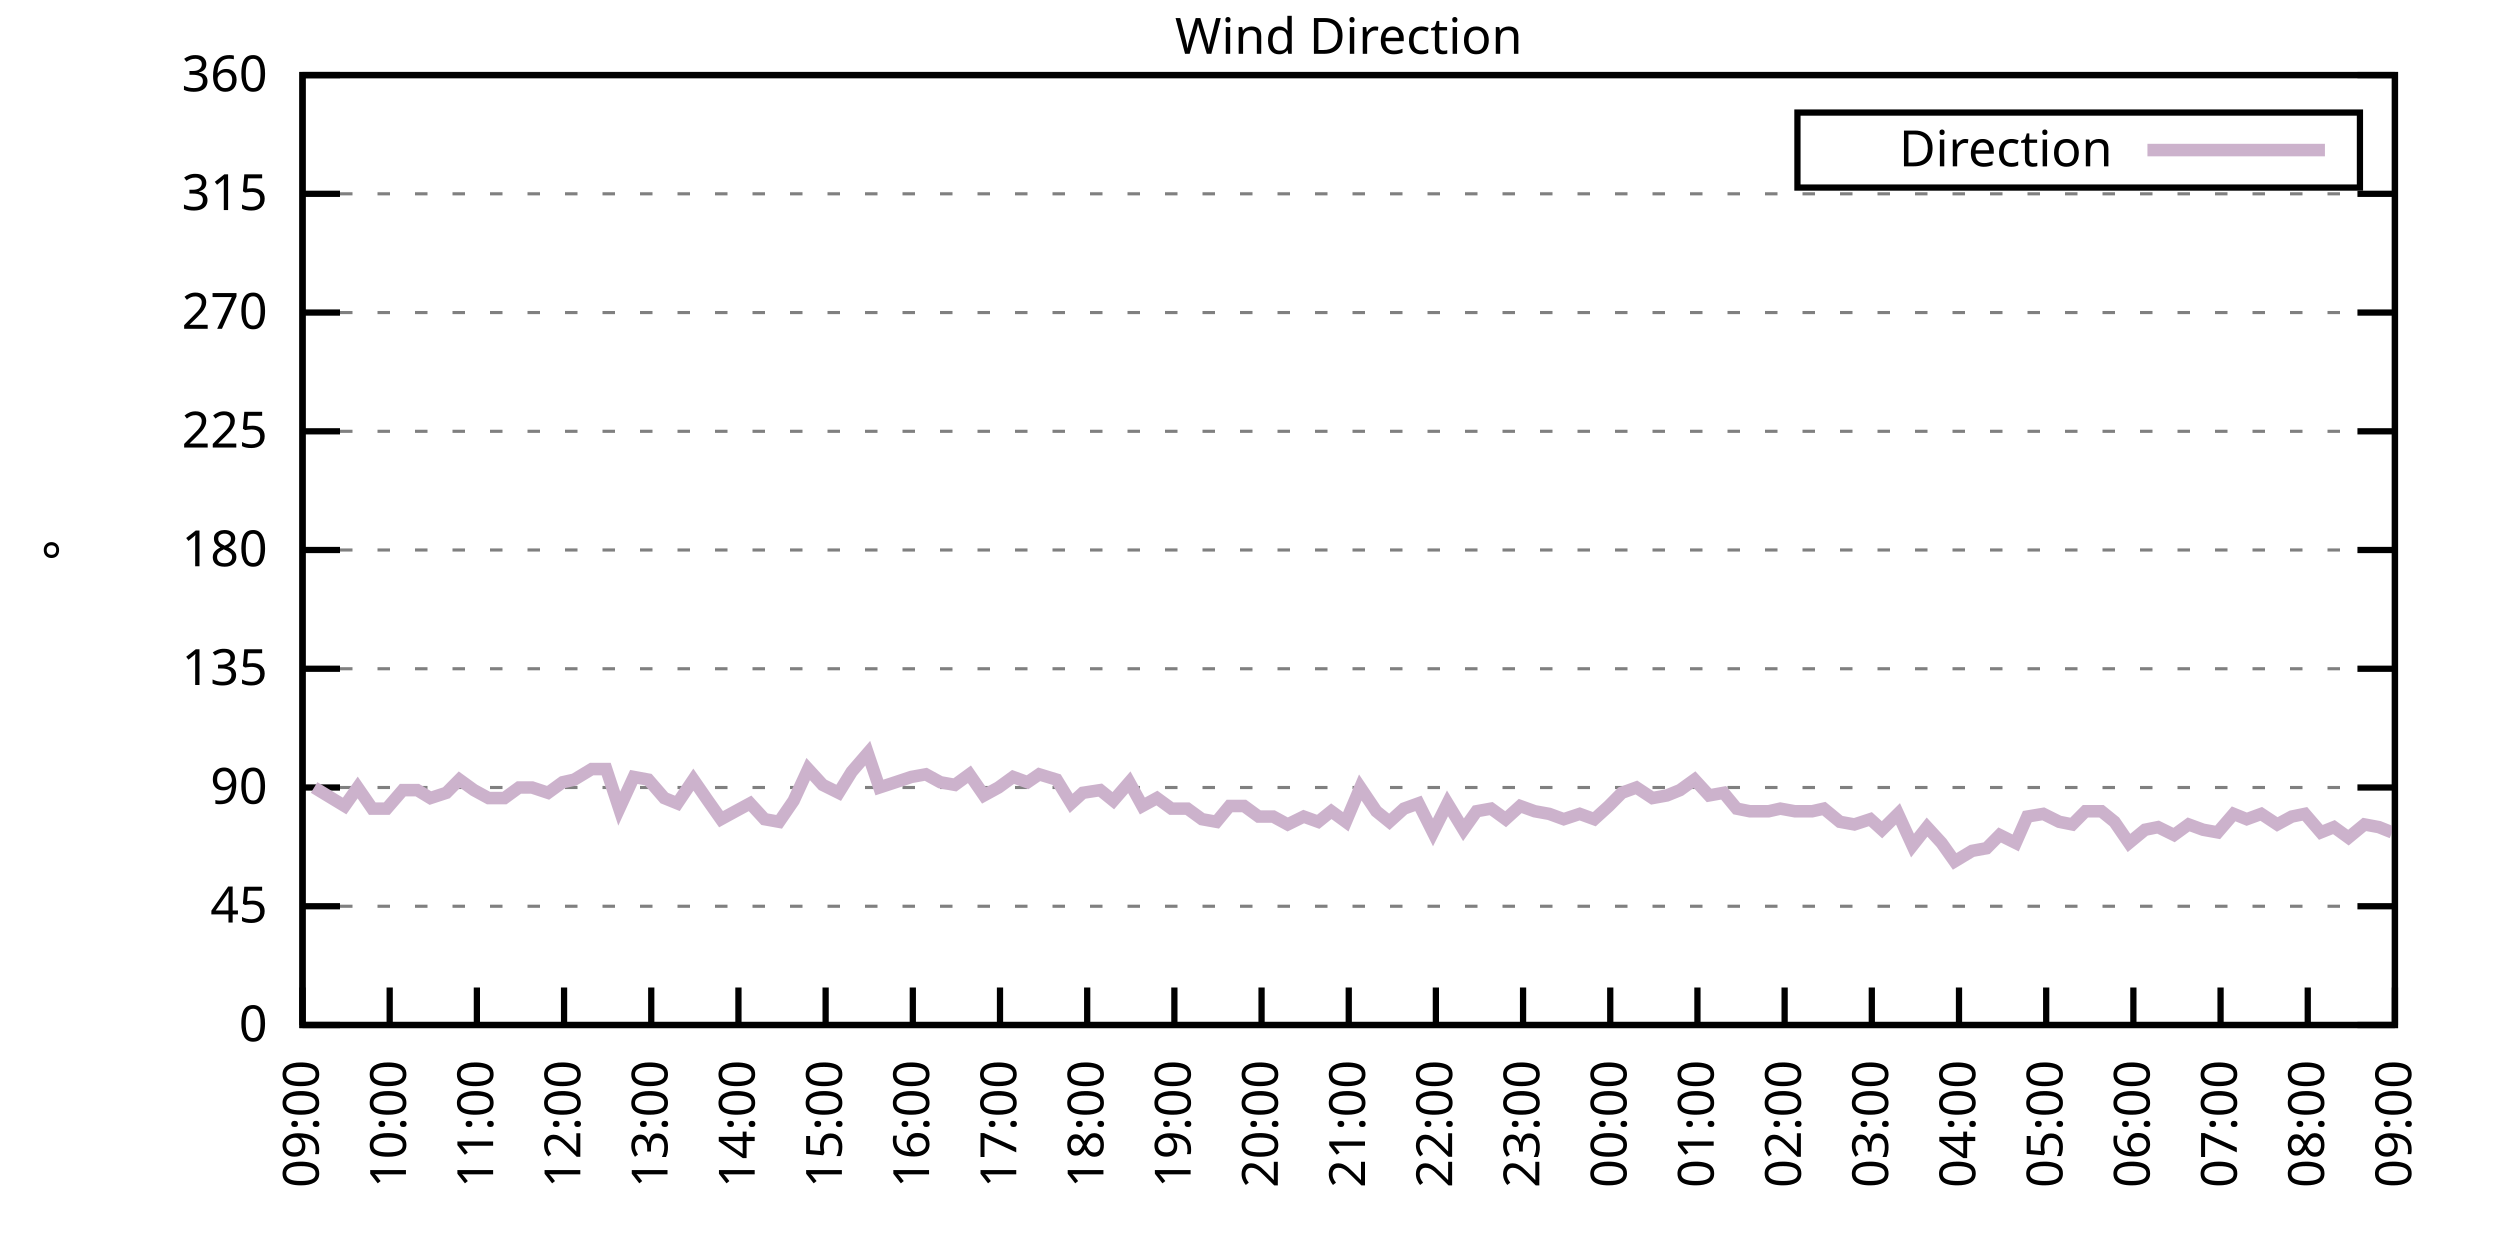
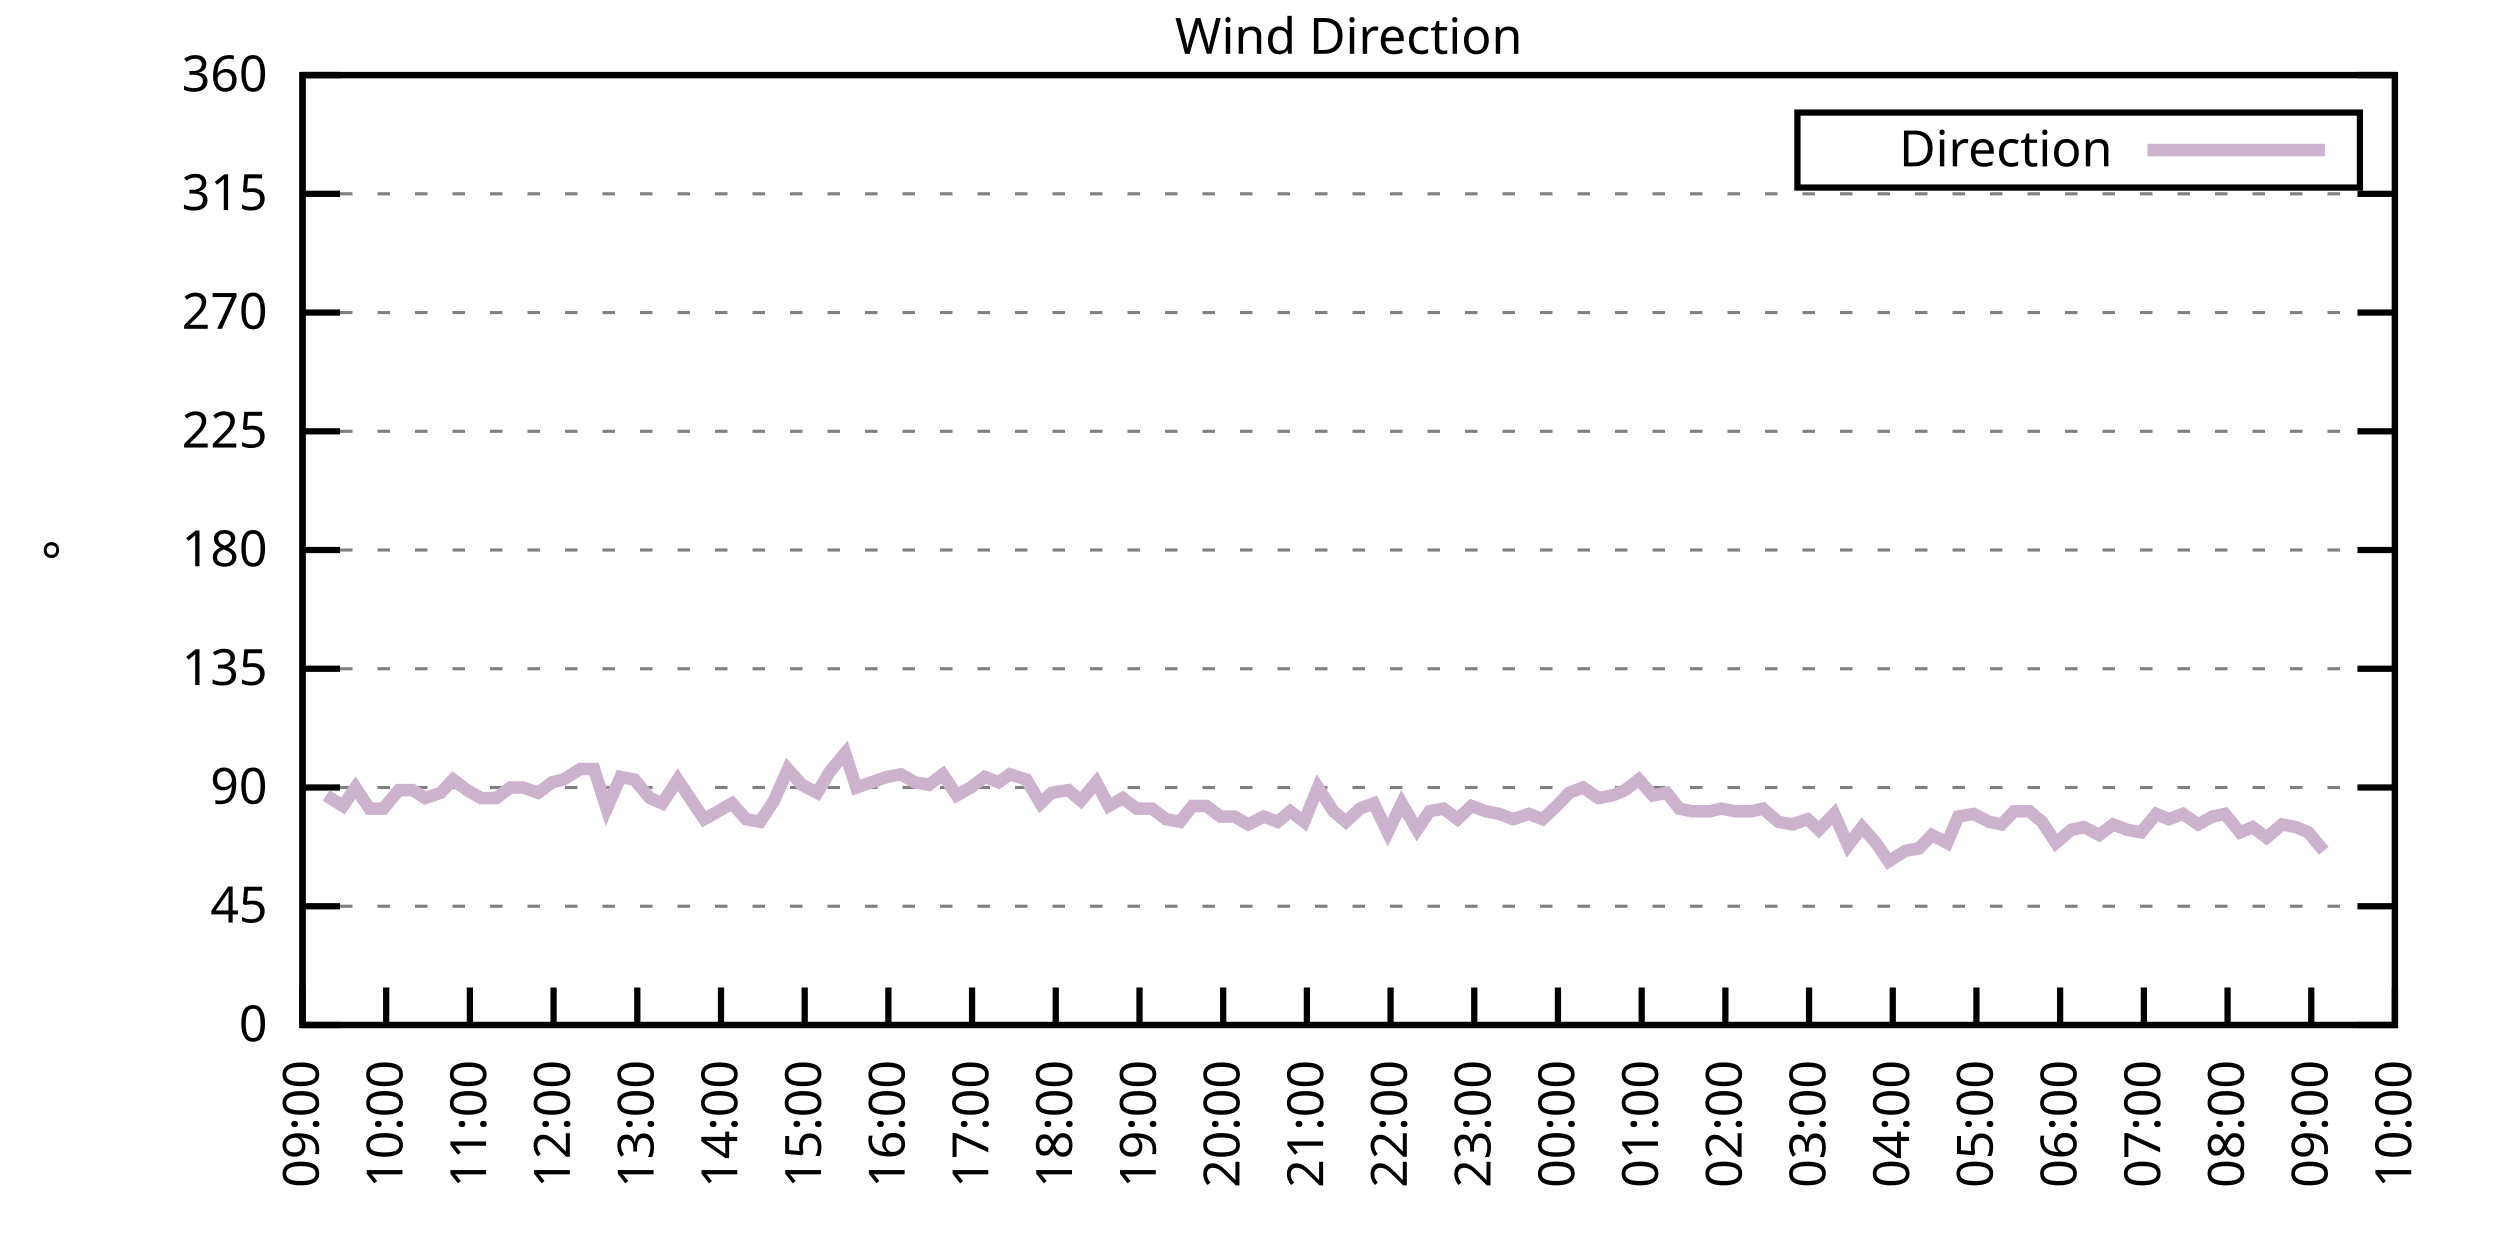
<svg xmlns="http://www.w3.org/2000/svg" xmlns:xlink="http://www.w3.org/1999/xlink" width="400" height="200" viewBox="0 0 400 200">
  <g id="gnuplot_canvas">
    <rect x="0" y="0" width="400" height="200" fill="none" />
    <defs>
      <circle id="gpDot" r="0.5" stroke-width="0.5" stroke="currentColor" />
      <path id="gpPt0" stroke-width="0.333" stroke="currentColor" d="M-1,0 h2 M0,-1 v2" />
      <path id="gpPt1" stroke-width="0.333" stroke="currentColor" d="M-1,-1 L1,1 M1,-1 L-1,1" />
      <path id="gpPt2" stroke-width="0.333" stroke="currentColor" d="M-1,0 L1,0 M0,-1 L0,1 M-1,-1 L1,1 M-1,1 L1,-1" />
      <rect id="gpPt3" stroke-width="0.333" stroke="currentColor" x="-1" y="-1" width="2" height="2" />
      <rect id="gpPt4" stroke-width="0.333" stroke="currentColor" fill="currentColor" x="-1" y="-1" width="2" height="2" />
      <circle id="gpPt5" stroke-width="0.333" stroke="currentColor" cx="0" cy="0" r="1" />
      <use xlink:href="#gpPt5" id="gpPt6" fill="currentColor" stroke="none" />
      <path id="gpPt7" stroke-width="0.333" stroke="currentColor" d="M0,-1.33 L-1.33,0.67 L1.33,0.67 z" />
      <use xlink:href="#gpPt7" id="gpPt8" fill="currentColor" stroke="none" />
      <use xlink:href="#gpPt7" id="gpPt9" stroke="currentColor" transform="rotate(180)" />
      <use xlink:href="#gpPt9" id="gpPt10" fill="currentColor" stroke="none" />
      <use xlink:href="#gpPt3" id="gpPt11" stroke="currentColor" transform="rotate(45)" />
      <use xlink:href="#gpPt11" id="gpPt12" fill="currentColor" stroke="none" />
      <path id="gpPt13" stroke-width="0.333" stroke="currentColor" d="M0,1.330 L1.265,0.411 L0.782,-1.067 L-0.782,-1.076 L-1.265,0.411 z" />
      <use xlink:href="#gpPt13" id="gpPt14" fill="currentColor" stroke="none" />
      <filter id="textbox" filterUnits="objectBoundingBox" x="0" y="0" height="1" width="1">
        <feFlood flood-color="white" flood-opacity="1" result="bgnd" />
        <feComposite in="SourceGraphic" in2="bgnd" operator="atop" />
      </filter>
      <filter id="greybox" filterUnits="objectBoundingBox" x="0" y="0" height="1" width="1">
        <feFlood flood-color="lightgrey" flood-opacity="1" result="grey" />
        <feComposite in="SourceGraphic" in2="grey" operator="atop" />
      </filter>
    </defs>
    <g fill="none" color="white" stroke="currentColor" stroke-width="1.00" stroke-linecap="butt" stroke-linejoin="miter">
</g>
    <g fill="none" color="black" stroke="currentColor" stroke-width="1.00" stroke-linecap="butt" stroke-linejoin="miter">
      <g stroke="none" shape-rendering="crispEdges">
        <polygon fill="rgb(255, 255, 255)" points="48.40,164.00 383.18,164.00 383.18,12.02 48.40,12.02 " />
      </g>
    </g>
    <g fill="none" color="black" stroke="currentColor" stroke-width="1.00" stroke-linecap="butt" stroke-linejoin="miter">
</g>
    <g fill="none" color="black" stroke="black" stroke-width="0.50" stroke-linecap="butt" stroke-linejoin="miter">
</g>
    <g fill="none" color="gray" stroke="currentColor" stroke-width="0.50" stroke-linecap="butt" stroke-linejoin="miter">
      <path stroke="gray" stroke-dasharray="2,4" class="gridline" d="M48.40,164.00 L383.19,164.00  " />
    </g>
    <g fill="none" color="gray" stroke="gray" stroke-width="1.00" stroke-linecap="butt" stroke-linejoin="miter">
</g>
    <g fill="none" color="black" stroke="currentColor" stroke-width="1.00" stroke-linecap="butt" stroke-linejoin="miter">
      <path stroke="black" d="M48.40,164.00 L54.40,164.00 M383.19,164.00 L377.19,164.00  " />
      <g transform="translate(42.80,166.60)" stroke="none" fill="black" font-family="Sans" font-size="8.00" text-anchor="end">
        <text>
          <tspan font-family="Sans"> 0</tspan>
        </text>
      </g>
    </g>
    <g fill="none" color="black" stroke="currentColor" stroke-width="1.00" stroke-linecap="butt" stroke-linejoin="miter">
</g>
    <g fill="none" color="black" stroke="black" stroke-width="0.50" stroke-linecap="butt" stroke-linejoin="miter">
</g>
    <g fill="none" color="gray" stroke="currentColor" stroke-width="0.50" stroke-linecap="butt" stroke-linejoin="miter">
      <path stroke="gray" stroke-dasharray="2,4" class="gridline" d="M48.40,145.00 L383.19,145.00  " />
    </g>
    <g fill="none" color="gray" stroke="gray" stroke-width="1.00" stroke-linecap="butt" stroke-linejoin="miter">
</g>
    <g fill="none" color="black" stroke="currentColor" stroke-width="1.00" stroke-linecap="butt" stroke-linejoin="miter">
      <path stroke="black" d="M48.40,145.00 L54.40,145.00 M383.19,145.00 L377.19,145.00  " />
      <g transform="translate(42.80,147.60)" stroke="none" fill="black" font-family="Sans" font-size="8.00" text-anchor="end">
        <text>
          <tspan font-family="Sans"> 45</tspan>
        </text>
      </g>
    </g>
    <g fill="none" color="black" stroke="currentColor" stroke-width="1.00" stroke-linecap="butt" stroke-linejoin="miter">
</g>
    <g fill="none" color="black" stroke="black" stroke-width="0.50" stroke-linecap="butt" stroke-linejoin="miter">
</g>
    <g fill="none" color="gray" stroke="currentColor" stroke-width="0.50" stroke-linecap="butt" stroke-linejoin="miter">
      <path stroke="gray" stroke-dasharray="2,4" class="gridline" d="M48.40,126.00 L383.19,126.00  " />
    </g>
    <g fill="none" color="gray" stroke="gray" stroke-width="1.00" stroke-linecap="butt" stroke-linejoin="miter">
</g>
    <g fill="none" color="black" stroke="currentColor" stroke-width="1.00" stroke-linecap="butt" stroke-linejoin="miter">
      <path stroke="black" d="M48.40,126.00 L54.40,126.00 M383.19,126.00 L377.19,126.00  " />
      <g transform="translate(42.80,128.60)" stroke="none" fill="black" font-family="Sans" font-size="8.00" text-anchor="end">
        <text>
          <tspan font-family="Sans"> 90</tspan>
        </text>
      </g>
    </g>
    <g fill="none" color="black" stroke="currentColor" stroke-width="1.00" stroke-linecap="butt" stroke-linejoin="miter">
</g>
    <g fill="none" color="black" stroke="black" stroke-width="0.50" stroke-linecap="butt" stroke-linejoin="miter">
</g>
    <g fill="none" color="gray" stroke="currentColor" stroke-width="0.50" stroke-linecap="butt" stroke-linejoin="miter">
      <path stroke="gray" stroke-dasharray="2,4" class="gridline" d="M48.40,107.00 L383.19,107.00  " />
    </g>
    <g fill="none" color="gray" stroke="gray" stroke-width="1.00" stroke-linecap="butt" stroke-linejoin="miter">
</g>
    <g fill="none" color="black" stroke="currentColor" stroke-width="1.00" stroke-linecap="butt" stroke-linejoin="miter">
      <path stroke="black" d="M48.40,107.00 L54.40,107.00 M383.19,107.00 L377.19,107.00  " />
      <g transform="translate(42.80,109.60)" stroke="none" fill="black" font-family="Sans" font-size="8.00" text-anchor="end">
        <text>
          <tspan font-family="Sans"> 135</tspan>
        </text>
      </g>
    </g>
    <g fill="none" color="black" stroke="currentColor" stroke-width="1.00" stroke-linecap="butt" stroke-linejoin="miter">
</g>
    <g fill="none" color="black" stroke="black" stroke-width="0.50" stroke-linecap="butt" stroke-linejoin="miter">
</g>
    <g fill="none" color="gray" stroke="currentColor" stroke-width="0.50" stroke-linecap="butt" stroke-linejoin="miter">
      <path stroke="gray" stroke-dasharray="2,4" class="gridline" d="M48.40,88.00 L383.19,88.00  " />
    </g>
    <g fill="none" color="gray" stroke="gray" stroke-width="1.00" stroke-linecap="butt" stroke-linejoin="miter">
</g>
    <g fill="none" color="black" stroke="currentColor" stroke-width="1.00" stroke-linecap="butt" stroke-linejoin="miter">
      <path stroke="black" d="M48.40,88.00 L54.40,88.00 M383.19,88.00 L377.19,88.00  " />
      <g transform="translate(42.80,90.60)" stroke="none" fill="black" font-family="Sans" font-size="8.00" text-anchor="end">
        <text>
          <tspan font-family="Sans"> 180</tspan>
        </text>
      </g>
    </g>
    <g fill="none" color="black" stroke="currentColor" stroke-width="1.00" stroke-linecap="butt" stroke-linejoin="miter">
</g>
    <g fill="none" color="black" stroke="black" stroke-width="0.50" stroke-linecap="butt" stroke-linejoin="miter">
</g>
    <g fill="none" color="gray" stroke="currentColor" stroke-width="0.50" stroke-linecap="butt" stroke-linejoin="miter">
      <path stroke="gray" stroke-dasharray="2,4" class="gridline" d="M48.40,69.01 L383.19,69.01  " />
    </g>
    <g fill="none" color="gray" stroke="gray" stroke-width="1.00" stroke-linecap="butt" stroke-linejoin="miter">
</g>
    <g fill="none" color="black" stroke="currentColor" stroke-width="1.00" stroke-linecap="butt" stroke-linejoin="miter">
      <path stroke="black" d="M48.40,69.01 L54.40,69.01 M383.19,69.01 L377.19,69.01  " />
      <g transform="translate(42.80,71.61)" stroke="none" fill="black" font-family="Sans" font-size="8.00" text-anchor="end">
        <text>
          <tspan font-family="Sans"> 225</tspan>
        </text>
      </g>
    </g>
    <g fill="none" color="black" stroke="currentColor" stroke-width="1.00" stroke-linecap="butt" stroke-linejoin="miter">
</g>
    <g fill="none" color="black" stroke="black" stroke-width="0.50" stroke-linecap="butt" stroke-linejoin="miter">
</g>
    <g fill="none" color="gray" stroke="currentColor" stroke-width="0.50" stroke-linecap="butt" stroke-linejoin="miter">
      <path stroke="gray" stroke-dasharray="2,4" class="gridline" d="M48.40,50.01 L383.19,50.01  " />
    </g>
    <g fill="none" color="gray" stroke="gray" stroke-width="1.00" stroke-linecap="butt" stroke-linejoin="miter">
</g>
    <g fill="none" color="black" stroke="currentColor" stroke-width="1.00" stroke-linecap="butt" stroke-linejoin="miter">
      <path stroke="black" d="M48.40,50.01 L54.40,50.01 M383.19,50.01 L377.19,50.01  " />
      <g transform="translate(42.80,52.61)" stroke="none" fill="black" font-family="Sans" font-size="8.00" text-anchor="end">
        <text>
          <tspan font-family="Sans"> 270</tspan>
        </text>
      </g>
    </g>
    <g fill="none" color="black" stroke="currentColor" stroke-width="1.00" stroke-linecap="butt" stroke-linejoin="miter">
</g>
    <g fill="none" color="black" stroke="black" stroke-width="0.50" stroke-linecap="butt" stroke-linejoin="miter">
</g>
    <g fill="none" color="gray" stroke="currentColor" stroke-width="0.50" stroke-linecap="butt" stroke-linejoin="miter">
      <path stroke="gray" stroke-dasharray="2,4" class="gridline" d="M48.40,31.01 L383.19,31.01  " />
    </g>
    <g fill="none" color="gray" stroke="gray" stroke-width="1.00" stroke-linecap="butt" stroke-linejoin="miter">
</g>
    <g fill="none" color="black" stroke="currentColor" stroke-width="1.00" stroke-linecap="butt" stroke-linejoin="miter">
      <path stroke="black" d="M48.40,31.01 L54.40,31.01 M383.19,31.01 L377.19,31.01  " />
      <g transform="translate(42.80,33.61)" stroke="none" fill="black" font-family="Sans" font-size="8.00" text-anchor="end">
        <text>
          <tspan font-family="Sans"> 315</tspan>
        </text>
      </g>
    </g>
    <g fill="none" color="black" stroke="currentColor" stroke-width="1.00" stroke-linecap="butt" stroke-linejoin="miter">
</g>
    <g fill="none" color="black" stroke="black" stroke-width="0.50" stroke-linecap="butt" stroke-linejoin="miter">
</g>
    <g fill="none" color="gray" stroke="currentColor" stroke-width="0.50" stroke-linecap="butt" stroke-linejoin="miter">
      <path stroke="gray" stroke-dasharray="2,4" class="gridline" d="M48.40,12.01 L383.19,12.01  " />
    </g>
    <g fill="none" color="gray" stroke="gray" stroke-width="1.00" stroke-linecap="butt" stroke-linejoin="miter">
</g>
    <g fill="none" color="black" stroke="currentColor" stroke-width="1.00" stroke-linecap="butt" stroke-linejoin="miter">
      <path stroke="black" d="M48.40,12.01 L54.40,12.01 M383.19,12.01 L377.19,12.01  " />
      <g transform="translate(42.80,14.61)" stroke="none" fill="black" font-family="Sans" font-size="8.00" text-anchor="end">
        <text>
          <tspan font-family="Sans"> 360</tspan>
        </text>
      </g>
    </g>
    <g fill="none" color="black" stroke="currentColor" stroke-width="1.00" stroke-linecap="butt" stroke-linejoin="miter">
      <path stroke="black" d="M48.40,164.00 L48.40,158.00  " />
      <g transform="translate(51.00,169.60) rotate(270.00)" stroke="none" fill="black" font-family="Sans" font-size="8.00" text-anchor="end">
        <text>
          <tspan font-family="Sans">09:00</tspan>
        </text>
      </g>
    </g>
    <g fill="none" color="black" stroke="currentColor" stroke-width="1.00" stroke-linecap="butt" stroke-linejoin="miter">
-       <path stroke="black" d="M62.35,164.00 L62.35,158.00  " />
-       <g transform="translate(64.95,169.60) rotate(270.00)" stroke="none" fill="black" font-family="Sans" font-size="8.00" text-anchor="end">
+       <path stroke="black" d="M61.79,164.00 L61.79,158.00  " />
+       <g transform="translate(64.39,169.60) rotate(270.00)" stroke="none" fill="black" font-family="Sans" font-size="8.00" text-anchor="end">
        <text>
          <tspan font-family="Sans">10:00</tspan>
        </text>
      </g>
    </g>
    <g fill="none" color="black" stroke="currentColor" stroke-width="1.00" stroke-linecap="butt" stroke-linejoin="miter">
-       <path stroke="black" d="M76.30,164.00 L76.30,158.00  " />
-       <g transform="translate(78.90,169.60) rotate(270.00)" stroke="none" fill="black" font-family="Sans" font-size="8.00" text-anchor="end">
+       <path stroke="black" d="M75.18,164.00 L75.18,158.00  " />
+       <g transform="translate(77.78,169.60) rotate(270.00)" stroke="none" fill="black" font-family="Sans" font-size="8.00" text-anchor="end">
        <text>
          <tspan font-family="Sans">11:00</tspan>
        </text>
      </g>
    </g>
    <g fill="none" color="black" stroke="currentColor" stroke-width="1.00" stroke-linecap="butt" stroke-linejoin="miter">
-       <path stroke="black" d="M90.25,164.00 L90.25,158.00  " />
-       <g transform="translate(92.85,169.60) rotate(270.00)" stroke="none" fill="black" font-family="Sans" font-size="8.00" text-anchor="end">
+       <path stroke="black" d="M88.57,164.00 L88.57,158.00  " />
+       <g transform="translate(91.17,169.60) rotate(270.00)" stroke="none" fill="black" font-family="Sans" font-size="8.00" text-anchor="end">
        <text>
          <tspan font-family="Sans">12:00</tspan>
        </text>
      </g>
    </g>
    <g fill="none" color="black" stroke="currentColor" stroke-width="1.00" stroke-linecap="butt" stroke-linejoin="miter">
-       <path stroke="black" d="M104.20,164.00 L104.20,158.00  " />
-       <g transform="translate(106.80,169.60) rotate(270.00)" stroke="none" fill="black" font-family="Sans" font-size="8.00" text-anchor="end">
+       <path stroke="black" d="M101.97,164.00 L101.97,158.00  " />
+       <g transform="translate(104.57,169.60) rotate(270.00)" stroke="none" fill="black" font-family="Sans" font-size="8.00" text-anchor="end">
        <text>
          <tspan font-family="Sans">13:00</tspan>
        </text>
      </g>
    </g>
    <g fill="none" color="black" stroke="currentColor" stroke-width="1.00" stroke-linecap="butt" stroke-linejoin="miter">
-       <path stroke="black" d="M118.15,164.00 L118.15,158.00  " />
-       <g transform="translate(120.75,169.60) rotate(270.00)" stroke="none" fill="black" font-family="Sans" font-size="8.00" text-anchor="end">
+       <path stroke="black" d="M115.36,164.00 L115.36,158.00  " />
+       <g transform="translate(117.96,169.60) rotate(270.00)" stroke="none" fill="black" font-family="Sans" font-size="8.00" text-anchor="end">
        <text>
          <tspan font-family="Sans">14:00</tspan>
        </text>
      </g>
    </g>
    <g fill="none" color="black" stroke="currentColor" stroke-width="1.00" stroke-linecap="butt" stroke-linejoin="miter">
-       <path stroke="black" d="M132.10,164.00 L132.10,158.00  " />
-       <g transform="translate(134.70,169.60) rotate(270.00)" stroke="none" fill="black" font-family="Sans" font-size="8.00" text-anchor="end">
+       <path stroke="black" d="M128.75,164.00 L128.75,158.00  " />
+       <g transform="translate(131.35,169.60) rotate(270.00)" stroke="none" fill="black" font-family="Sans" font-size="8.00" text-anchor="end">
        <text>
          <tspan font-family="Sans">15:00</tspan>
        </text>
      </g>
    </g>
    <g fill="none" color="black" stroke="currentColor" stroke-width="1.00" stroke-linecap="butt" stroke-linejoin="miter">
-       <path stroke="black" d="M146.05,164.00 L146.05,158.00  " />
-       <g transform="translate(148.65,169.60) rotate(270.00)" stroke="none" fill="black" font-family="Sans" font-size="8.00" text-anchor="end">
+       <path stroke="black" d="M142.14,164.00 L142.14,158.00  " />
+       <g transform="translate(144.74,169.60) rotate(270.00)" stroke="none" fill="black" font-family="Sans" font-size="8.00" text-anchor="end">
        <text>
          <tspan font-family="Sans">16:00</tspan>
        </text>
      </g>
    </g>
    <g fill="none" color="black" stroke="currentColor" stroke-width="1.00" stroke-linecap="butt" stroke-linejoin="miter">
-       <path stroke="black" d="M160.00,164.00 L160.00,158.00  " />
-       <g transform="translate(162.60,169.60) rotate(270.00)" stroke="none" fill="black" font-family="Sans" font-size="8.00" text-anchor="end">
+       <path stroke="black" d="M155.53,164.00 L155.53,158.00  " />
+       <g transform="translate(158.13,169.60) rotate(270.00)" stroke="none" fill="black" font-family="Sans" font-size="8.00" text-anchor="end">
        <text>
          <tspan font-family="Sans">17:00</tspan>
        </text>
      </g>
    </g>
    <g fill="none" color="black" stroke="currentColor" stroke-width="1.00" stroke-linecap="butt" stroke-linejoin="miter">
-       <path stroke="black" d="M173.95,164.00 L173.95,158.00  " />
-       <g transform="translate(176.55,169.60) rotate(270.00)" stroke="none" fill="black" font-family="Sans" font-size="8.00" text-anchor="end">
+       <path stroke="black" d="M168.92,164.00 L168.92,158.00  " />
+       <g transform="translate(171.52,169.60) rotate(270.00)" stroke="none" fill="black" font-family="Sans" font-size="8.00" text-anchor="end">
        <text>
          <tspan font-family="Sans">18:00</tspan>
        </text>
      </g>
    </g>
    <g fill="none" color="black" stroke="currentColor" stroke-width="1.00" stroke-linecap="butt" stroke-linejoin="miter">
-       <path stroke="black" d="M187.90,164.00 L187.90,158.00  " />
-       <g transform="translate(190.50,169.60) rotate(270.00)" stroke="none" fill="black" font-family="Sans" font-size="8.00" text-anchor="end">
+       <path stroke="black" d="M182.32,164.00 L182.32,158.00  " />
+       <g transform="translate(184.92,169.60) rotate(270.00)" stroke="none" fill="black" font-family="Sans" font-size="8.00" text-anchor="end">
        <text>
          <tspan font-family="Sans">19:00</tspan>
        </text>
      </g>
    </g>
    <g fill="none" color="black" stroke="currentColor" stroke-width="1.00" stroke-linecap="butt" stroke-linejoin="miter">
-       <path stroke="black" d="M201.85,164.00 L201.85,158.00  " />
-       <g transform="translate(204.45,169.60) rotate(270.00)" stroke="none" fill="black" font-family="Sans" font-size="8.00" text-anchor="end">
+       <path stroke="black" d="M195.71,164.00 L195.71,158.00  " />
+       <g transform="translate(198.31,169.60) rotate(270.00)" stroke="none" fill="black" font-family="Sans" font-size="8.00" text-anchor="end">
        <text>
          <tspan font-family="Sans">20:00</tspan>
        </text>
      </g>
    </g>
    <g fill="none" color="black" stroke="currentColor" stroke-width="1.00" stroke-linecap="butt" stroke-linejoin="miter">
-       <path stroke="black" d="M215.80,164.00 L215.80,158.00  " />
-       <g transform="translate(218.40,169.60) rotate(270.00)" stroke="none" fill="black" font-family="Sans" font-size="8.00" text-anchor="end">
+       <path stroke="black" d="M209.10,164.00 L209.10,158.00  " />
+       <g transform="translate(211.70,169.60) rotate(270.00)" stroke="none" fill="black" font-family="Sans" font-size="8.00" text-anchor="end">
        <text>
          <tspan font-family="Sans">21:00</tspan>
        </text>
      </g>
    </g>
    <g fill="none" color="black" stroke="currentColor" stroke-width="1.00" stroke-linecap="butt" stroke-linejoin="miter">
-       <path stroke="black" d="M229.74,164.00 L229.74,158.00  " />
-       <g transform="translate(232.34,169.60) rotate(270.00)" stroke="none" fill="black" font-family="Sans" font-size="8.00" text-anchor="end">
+       <path stroke="black" d="M222.49,164.00 L222.49,158.00  " />
+       <g transform="translate(225.09,169.60) rotate(270.00)" stroke="none" fill="black" font-family="Sans" font-size="8.00" text-anchor="end">
        <text>
          <tspan font-family="Sans">22:00</tspan>
        </text>
      </g>
    </g>
    <g fill="none" color="black" stroke="currentColor" stroke-width="1.00" stroke-linecap="butt" stroke-linejoin="miter">
-       <path stroke="black" d="M243.69,164.00 L243.69,158.00  " />
-       <g transform="translate(246.29,169.60) rotate(270.00)" stroke="none" fill="black" font-family="Sans" font-size="8.00" text-anchor="end">
+       <path stroke="black" d="M235.88,164.00 L235.88,158.00  " />
+       <g transform="translate(238.48,169.60) rotate(270.00)" stroke="none" fill="black" font-family="Sans" font-size="8.00" text-anchor="end">
        <text>
          <tspan font-family="Sans">23:00</tspan>
        </text>
      </g>
    </g>
    <g fill="none" color="black" stroke="currentColor" stroke-width="1.00" stroke-linecap="butt" stroke-linejoin="miter">
-       <path stroke="black" d="M257.64,164.00 L257.64,158.00  " />
-       <g transform="translate(260.24,169.60) rotate(270.00)" stroke="none" fill="black" font-family="Sans" font-size="8.00" text-anchor="end">
+       <path stroke="black" d="M249.27,164.00 L249.27,158.00  " />
+       <g transform="translate(251.87,169.60) rotate(270.00)" stroke="none" fill="black" font-family="Sans" font-size="8.00" text-anchor="end">
        <text>
          <tspan font-family="Sans">00:00</tspan>
        </text>
      </g>
    </g>
    <g fill="none" color="black" stroke="currentColor" stroke-width="1.00" stroke-linecap="butt" stroke-linejoin="miter">
-       <path stroke="black" d="M271.59,164.00 L271.59,158.00  " />
-       <g transform="translate(274.19,169.60) rotate(270.00)" stroke="none" fill="black" font-family="Sans" font-size="8.00" text-anchor="end">
+       <path stroke="black" d="M262.67,164.00 L262.67,158.00  " />
+       <g transform="translate(265.27,169.60) rotate(270.00)" stroke="none" fill="black" font-family="Sans" font-size="8.00" text-anchor="end">
        <text>
          <tspan font-family="Sans">01:00</tspan>
        </text>
      </g>
    </g>
    <g fill="none" color="black" stroke="currentColor" stroke-width="1.00" stroke-linecap="butt" stroke-linejoin="miter">
-       <path stroke="black" d="M285.54,164.00 L285.54,158.00  " />
-       <g transform="translate(288.14,169.60) rotate(270.00)" stroke="none" fill="black" font-family="Sans" font-size="8.00" text-anchor="end">
+       <path stroke="black" d="M276.06,164.00 L276.06,158.00  " />
+       <g transform="translate(278.66,169.60) rotate(270.00)" stroke="none" fill="black" font-family="Sans" font-size="8.00" text-anchor="end">
        <text>
          <tspan font-family="Sans">02:00</tspan>
        </text>
      </g>
    </g>
    <g fill="none" color="black" stroke="currentColor" stroke-width="1.00" stroke-linecap="butt" stroke-linejoin="miter">
-       <path stroke="black" d="M299.49,164.00 L299.49,158.00  " />
-       <g transform="translate(302.09,169.60) rotate(270.00)" stroke="none" fill="black" font-family="Sans" font-size="8.00" text-anchor="end">
+       <path stroke="black" d="M289.45,164.00 L289.45,158.00  " />
+       <g transform="translate(292.05,169.60) rotate(270.00)" stroke="none" fill="black" font-family="Sans" font-size="8.00" text-anchor="end">
        <text>
          <tspan font-family="Sans">03:00</tspan>
        </text>
      </g>
    </g>
    <g fill="none" color="black" stroke="currentColor" stroke-width="1.00" stroke-linecap="butt" stroke-linejoin="miter">
-       <path stroke="black" d="M313.44,164.00 L313.44,158.00  " />
-       <g transform="translate(316.04,169.60) rotate(270.00)" stroke="none" fill="black" font-family="Sans" font-size="8.00" text-anchor="end">
+       <path stroke="black" d="M302.84,164.00 L302.84,158.00  " />
+       <g transform="translate(305.44,169.60) rotate(270.00)" stroke="none" fill="black" font-family="Sans" font-size="8.00" text-anchor="end">
        <text>
          <tspan font-family="Sans">04:00</tspan>
        </text>
      </g>
    </g>
    <g fill="none" color="black" stroke="currentColor" stroke-width="1.00" stroke-linecap="butt" stroke-linejoin="miter">
-       <path stroke="black" d="M327.39,164.00 L327.39,158.00  " />
-       <g transform="translate(329.99,169.60) rotate(270.00)" stroke="none" fill="black" font-family="Sans" font-size="8.00" text-anchor="end">
+       <path stroke="black" d="M316.23,164.00 L316.23,158.00  " />
+       <g transform="translate(318.83,169.60) rotate(270.00)" stroke="none" fill="black" font-family="Sans" font-size="8.00" text-anchor="end">
        <text>
          <tspan font-family="Sans">05:00</tspan>
        </text>
      </g>
    </g>
    <g fill="none" color="black" stroke="currentColor" stroke-width="1.00" stroke-linecap="butt" stroke-linejoin="miter">
-       <path stroke="black" d="M341.34,164.00 L341.34,158.00  " />
-       <g transform="translate(343.94,169.60) rotate(270.00)" stroke="none" fill="black" font-family="Sans" font-size="8.00" text-anchor="end">
+       <path stroke="black" d="M329.62,164.00 L329.62,158.00  " />
+       <g transform="translate(332.22,169.60) rotate(270.00)" stroke="none" fill="black" font-family="Sans" font-size="8.00" text-anchor="end">
        <text>
          <tspan font-family="Sans">06:00</tspan>
        </text>
      </g>
    </g>
    <g fill="none" color="black" stroke="currentColor" stroke-width="1.00" stroke-linecap="butt" stroke-linejoin="miter">
-       <path stroke="black" d="M355.29,164.00 L355.29,158.00  " />
-       <g transform="translate(357.89,169.60) rotate(270.00)" stroke="none" fill="black" font-family="Sans" font-size="8.00" text-anchor="end">
+       <path stroke="black" d="M343.02,164.00 L343.02,158.00  " />
+       <g transform="translate(345.62,169.60) rotate(270.00)" stroke="none" fill="black" font-family="Sans" font-size="8.00" text-anchor="end">
        <text>
          <tspan font-family="Sans">07:00</tspan>
        </text>
      </g>
    </g>
    <g fill="none" color="black" stroke="currentColor" stroke-width="1.00" stroke-linecap="butt" stroke-linejoin="miter">
-       <path stroke="black" d="M369.24,164.00 L369.24,158.00  " />
-       <g transform="translate(371.84,169.60) rotate(270.00)" stroke="none" fill="black" font-family="Sans" font-size="8.00" text-anchor="end">
+       <path stroke="black" d="M356.41,164.00 L356.41,158.00  " />
+       <g transform="translate(359.01,169.60) rotate(270.00)" stroke="none" fill="black" font-family="Sans" font-size="8.00" text-anchor="end">
        <text>
          <tspan font-family="Sans">08:00</tspan>
+         </text>
+       </g>
+     </g>
+     <g fill="none" color="black" stroke="currentColor" stroke-width="1.00" stroke-linecap="butt" stroke-linejoin="miter">
+       <path stroke="black" d="M369.80,164.00 L369.80,158.00  " />
+       <g transform="translate(372.40,169.60) rotate(270.00)" stroke="none" fill="black" font-family="Sans" font-size="8.00" text-anchor="end">
+         <text>
+           <tspan font-family="Sans">09:00</tspan>
        </text>
      </g>
    </g>
    <g fill="none" color="black" stroke="currentColor" stroke-width="1.00" stroke-linecap="butt" stroke-linejoin="miter">
      <path stroke="black" d="M383.19,164.00 L383.19,158.00  " />
      <g transform="translate(385.79,169.60) rotate(270.00)" stroke="none" fill="black" font-family="Sans" font-size="8.00" text-anchor="end">
        <text>
-           <tspan font-family="Sans">09:00</tspan>
+           <tspan font-family="Sans">10:00</tspan>
        </text>
      </g>
    </g>
    <g fill="none" color="black" stroke="currentColor" stroke-width="1.00" stroke-linecap="butt" stroke-linejoin="miter">
</g>
    <g fill="none" color="black" stroke="currentColor" stroke-width="1.00" stroke-linecap="butt" stroke-linejoin="miter">
      <path stroke="black" d="M48.40,12.01 L48.40,164.00 L383.19,164.00 L383.19,12.01 L48.40,12.01 Z  " />
    </g>
    <g fill="none" color="black" stroke="currentColor" stroke-width="1.00" stroke-linecap="butt" stroke-linejoin="miter">
</g>
    <g fill="none" color="black" stroke="currentColor" stroke-width="1.00" stroke-linecap="butt" stroke-linejoin="miter">
      <path stroke="black" d="M287.59,30.01 L287.59,18.01 L377.59,18.01 L377.59,30.01 L287.59,30.01 Z  " />
    </g>
    <g id="Wind_direction_plot_1">
      <g fill="none" color="white" stroke="black" stroke-width="2.00" stroke-linecap="butt" stroke-linejoin="miter">
</g>
      <g fill="none" color="black" stroke="currentColor" stroke-width="2.00" stroke-linecap="butt" stroke-linejoin="miter">
        <g transform="translate(337.99,26.61)" stroke="none" fill="black" font-family="Sans" font-size="8.00" text-anchor="end">
          <text>
            <tspan font-family="Sans">Direction</tspan>
          </text>
        </g>
      </g>
      <g fill="none" color="black" stroke="currentColor" stroke-width="2.00" stroke-linecap="butt" stroke-linejoin="miter">
-         <path stroke="rgb(204, 178, 204)" d="M343.59,24.01 L371.99,24.01 M50.26,126.00 L52.35,127.27 L55.14,128.96 L57.23,126.00 L59.56,129.38 L61.88,129.38   L64.44,126.42 L66.77,126.42 L68.86,127.69 L71.42,126.85 L73.51,124.74 L75.83,126.42 L78.16,127.69 L80.72,127.69   L83.04,126.00 L85.13,126.00 L87.69,126.85 L90.02,125.16 L91.88,124.74 L94.67,123.05 L96.99,123.05 L99.08,129.38   L101.41,124.31 L103.73,124.74 L106.29,127.69 L108.38,128.54 L110.94,124.74 L113.27,128.11 L115.36,131.07 L117.68,129.80   L120.01,128.54 L122.33,131.07 L124.66,131.49 L126.98,128.11 L129.31,123.05 L131.63,125.58 L134.19,126.85 L136.28,123.47   L138.84,120.51 L140.70,126.00 L143.26,125.16 L145.81,124.31 L148.14,123.89 L150.46,125.16 L152.79,125.58 L155.11,123.89   L157.44,127.27 L159.76,126.00 L162.09,124.31 L164.41,125.16 L166.27,123.89 L169.06,124.74 L171.39,128.54 L173.25,126.85   L176.04,126.42 L178.13,128.11 L180.69,125.16 L182.78,128.96 L185.11,127.69 L187.43,129.38 L189.99,129.38 L192.31,131.07   L194.64,131.49 L196.73,128.96 L199.06,128.96 L201.38,130.65 L203.71,130.65 L206.03,131.91 L208.59,130.65 L210.91,131.49   L213.01,129.80 L215.33,131.49 L217.65,126.00 L220.21,129.80 L222.30,131.49 L224.63,129.38 L226.95,128.54 L229.28,133.18   L231.60,128.54 L234.16,132.76 L236.25,129.80 L238.58,129.38 L240.90,131.07 L243.23,128.96 L245.55,129.80 L247.88,130.22   L250.20,131.07 L252.76,130.22 L255.09,131.07 L257.41,128.96 L259.50,126.85 L261.83,126.00 L264.39,127.69 L266.71,127.27   L268.80,126.42 L271.13,124.74 L273.45,127.27 L275.78,126.85 L277.87,129.38 L279.96,129.80 L282.99,129.80 L284.85,129.38   L287.17,129.80 L289.96,129.80 L291.82,129.38 L294.38,131.49 L296.70,131.91 L299.26,131.07 L301.12,132.76 L303.68,130.22   L306.00,135.29 L308.33,132.34 L310.65,134.87 L312.74,137.82 L315.53,136.14 L317.86,135.71 L319.95,133.60 L322.51,134.87   L324.37,130.65 L326.93,130.22 L329.48,131.49 L331.58,131.91 L333.67,129.80 L336.23,129.80 L338.32,131.49 L340.64,134.87   L343.20,132.76 L345.29,132.34 L347.85,133.60 L350.18,131.91 L352.50,132.76 L354.83,133.18 L357.38,130.22 L359.48,131.07   L361.80,130.22 L364.36,131.91 L366.68,130.65 L368.78,130.22 L371.33,133.18 L373.43,132.34 L375.75,134.02 L378.31,131.91   L380.63,132.34 L382.73,133.18  " />
+         <path stroke="rgb(204, 178, 204)" d="M343.59,24.01 L371.99,24.01 M52.19,127.27 L54.87,128.96 L56.88,126.00 L59.11,129.38 L61.35,129.38 L63.80,126.42   L66.03,126.42 L68.04,127.69 L70.50,126.85 L72.50,124.74 L74.74,126.42 L76.97,127.69 L79.42,127.69 L81.66,126.00   L83.66,126.00 L86.12,126.85 L88.35,125.16 L90.14,124.74 L92.82,123.05 L95.05,123.05 L97.06,129.38 L99.29,124.31   L101.52,124.74 L103.98,127.69 L105.98,128.54 L108.44,124.74 L110.67,128.11 L112.68,131.07 L114.91,129.80 L117.14,128.54   L119.38,131.07 L121.61,131.49 L123.84,128.11 L126.07,123.05 L128.30,125.58 L130.76,126.85 L132.77,123.47 L135.22,120.51   L137.01,126.00 L139.46,125.16 L141.92,124.31 L144.15,123.89 L146.38,125.16 L148.61,125.58 L150.85,123.89 L153.08,127.27   L155.31,126.00 L157.54,124.31 L159.77,125.16 L161.56,123.89 L164.24,124.74 L166.47,128.54 L168.25,126.85 L170.93,126.42   L172.94,128.11 L175.40,125.16 L177.41,128.96 L179.64,127.69 L181.87,129.38 L184.32,129.38 L186.56,131.07 L188.79,131.49   L190.80,128.96 L193.03,128.96 L195.26,130.65 L197.49,130.65 L199.73,131.91 L202.18,130.65 L204.41,131.49 L206.42,129.80   L208.65,131.49 L210.88,126.00 L213.34,129.80 L215.35,131.49 L217.58,129.38 L219.81,128.54 L222.04,133.18 L224.28,128.54   L226.73,132.76 L228.74,129.80 L230.97,129.38 L233.20,131.07 L235.44,128.96 L237.67,129.80 L239.90,130.22 L242.13,131.07   L244.59,130.22 L246.82,131.07 L249.05,128.96 L251.06,126.85 L253.29,126.00 L255.75,127.69 L257.98,127.27 L259.99,126.42   L262.22,124.74 L264.45,127.27 L266.68,126.85 L268.69,129.38 L270.70,129.80 L273.60,129.80 L275.39,129.38 L277.62,129.80   L280.30,129.80 L282.08,129.38 L284.54,131.49 L286.77,131.91 L289.23,131.07 L291.01,132.76 L293.47,130.22 L295.70,135.29   L297.93,132.34 L300.16,134.87 L302.17,137.82 L304.85,136.14 L307.08,135.71 L309.09,133.60 L311.54,134.87 L313.33,130.65   L315.79,130.22 L318.24,131.49 L320.25,131.91 L322.26,129.80 L324.71,129.80 L326.72,131.49 L328.95,134.87 L331.41,132.76   L333.42,132.34 L335.87,133.60 L338.10,131.91 L340.34,132.76 L342.57,133.18 L345.02,130.22 L347.03,131.07 L349.26,130.22   L351.72,131.91 L353.95,130.65 L355.96,130.22 L358.42,133.18 L360.42,132.34 L362.66,134.02 L365.11,131.91 L367.34,132.34   L369.35,133.18 L371.81,136.14  " />
      </g>
    </g>
    <g fill="none" color="black" stroke="currentColor" stroke-width="2.00" stroke-linecap="butt" stroke-linejoin="miter">
</g>
    <g fill="none" color="black" stroke="black" stroke-width="1.00" stroke-linecap="butt" stroke-linejoin="miter">
</g>
    <g fill="none" color="black" stroke="currentColor" stroke-width="1.00" stroke-linecap="butt" stroke-linejoin="miter">
      <path stroke="black" d="M48.40,12.01 L48.40,164.00 L383.19,164.00 L383.19,12.01 L48.40,12.01 Z  " />
      <g transform="translate(12.80,88.01) rotate(270.00)" stroke="none" fill="black" font-family="Sans" font-size="8.00" text-anchor="middle">
        <text>
          <tspan font-family="Sans">°</tspan>
        </text>
      </g>
    </g>
    <g fill="none" color="black" stroke="currentColor" stroke-width="1.00" stroke-linecap="butt" stroke-linejoin="miter">
</g>
    <g fill="none" color="black" stroke="currentColor" stroke-width="1.00" stroke-linecap="butt" stroke-linejoin="miter">
      <g transform="translate(215.79,8.61)" stroke="none" fill="black" font-family="Sans" font-size="8.00" text-anchor="middle">
        <text>
          <tspan font-family="Sans">Wind Direction</tspan>
        </text>
      </g>
    </g>
    <g fill="none" color="black" stroke="currentColor" stroke-width="1.00" stroke-linecap="butt" stroke-linejoin="miter">
</g>
  </g>
</svg>
